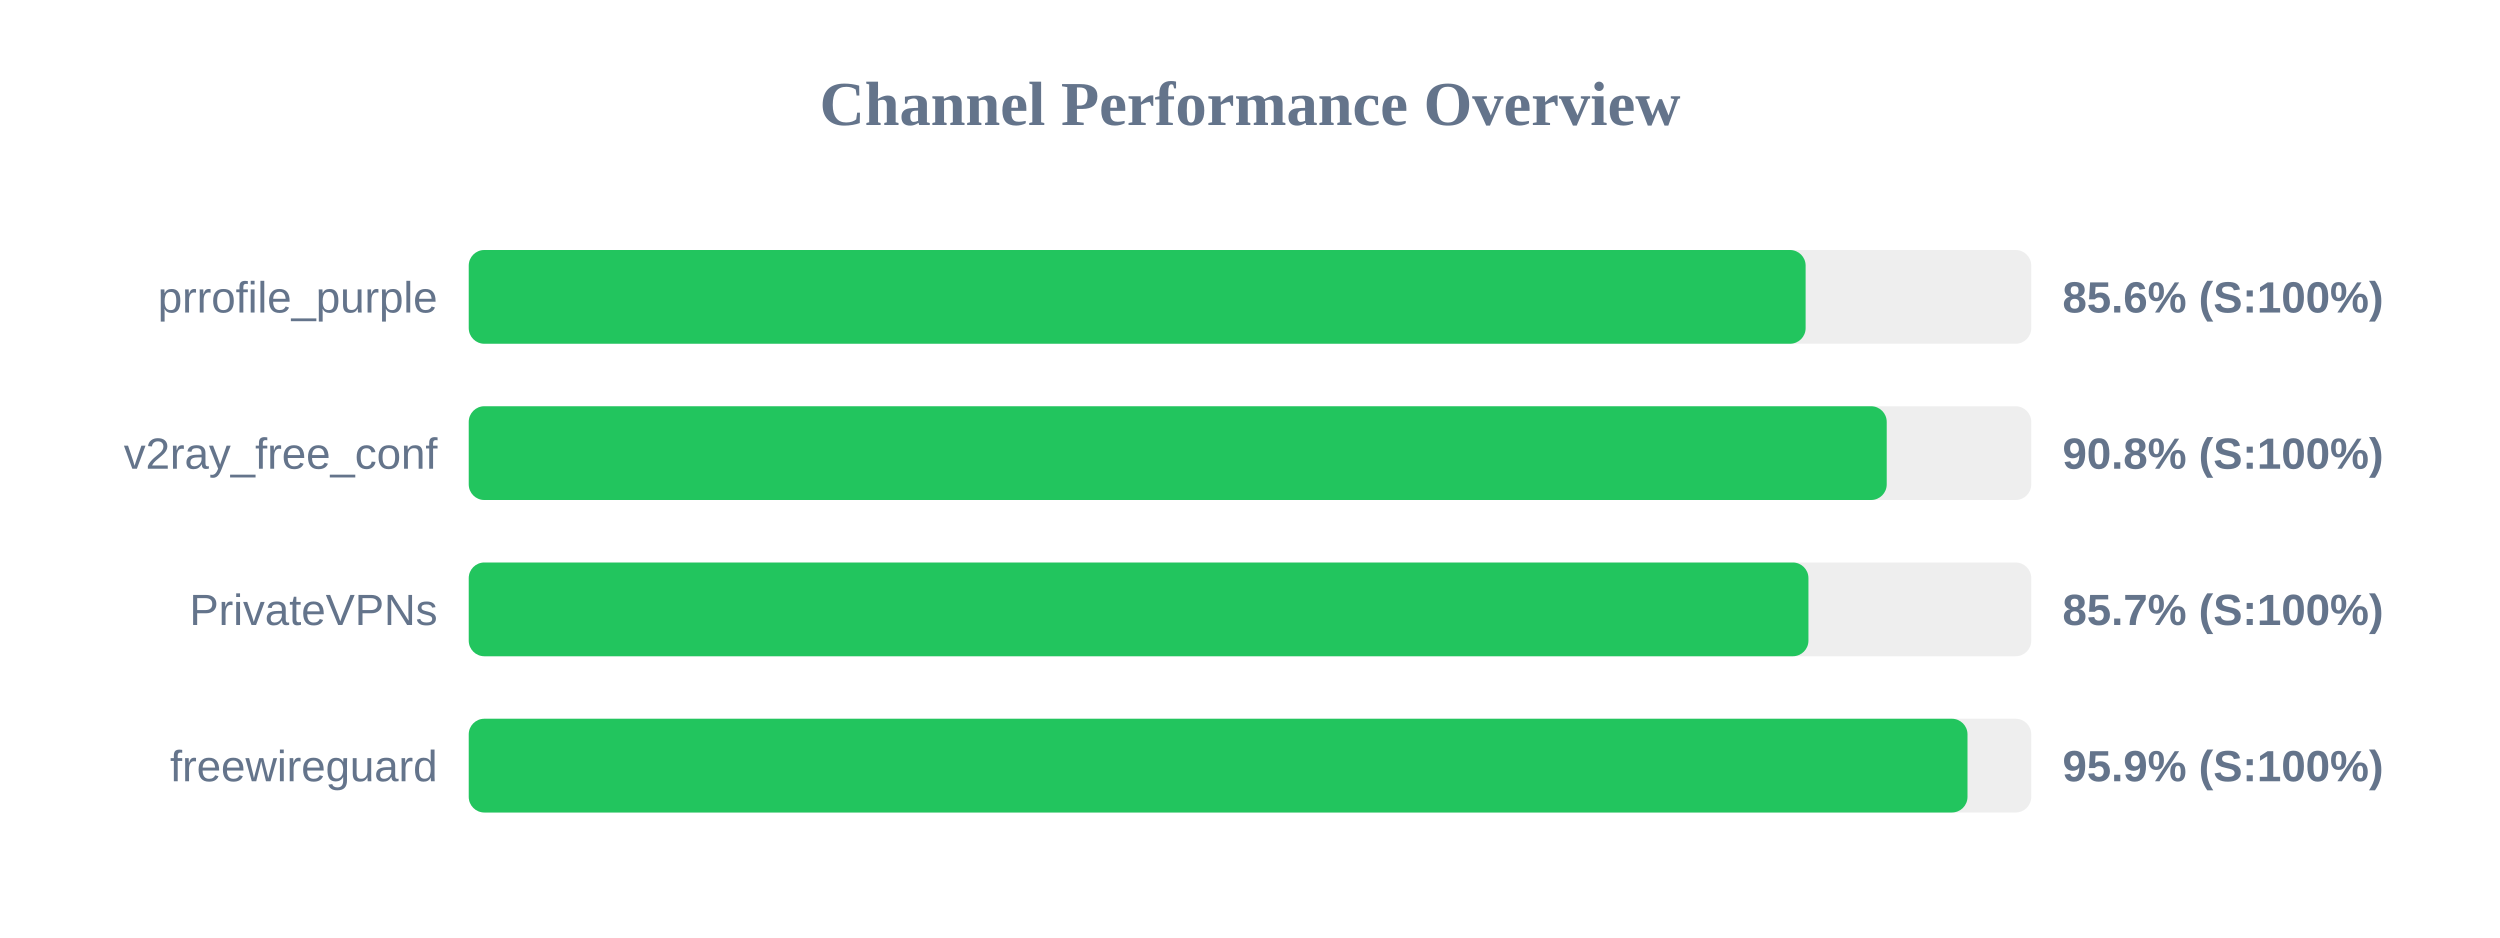
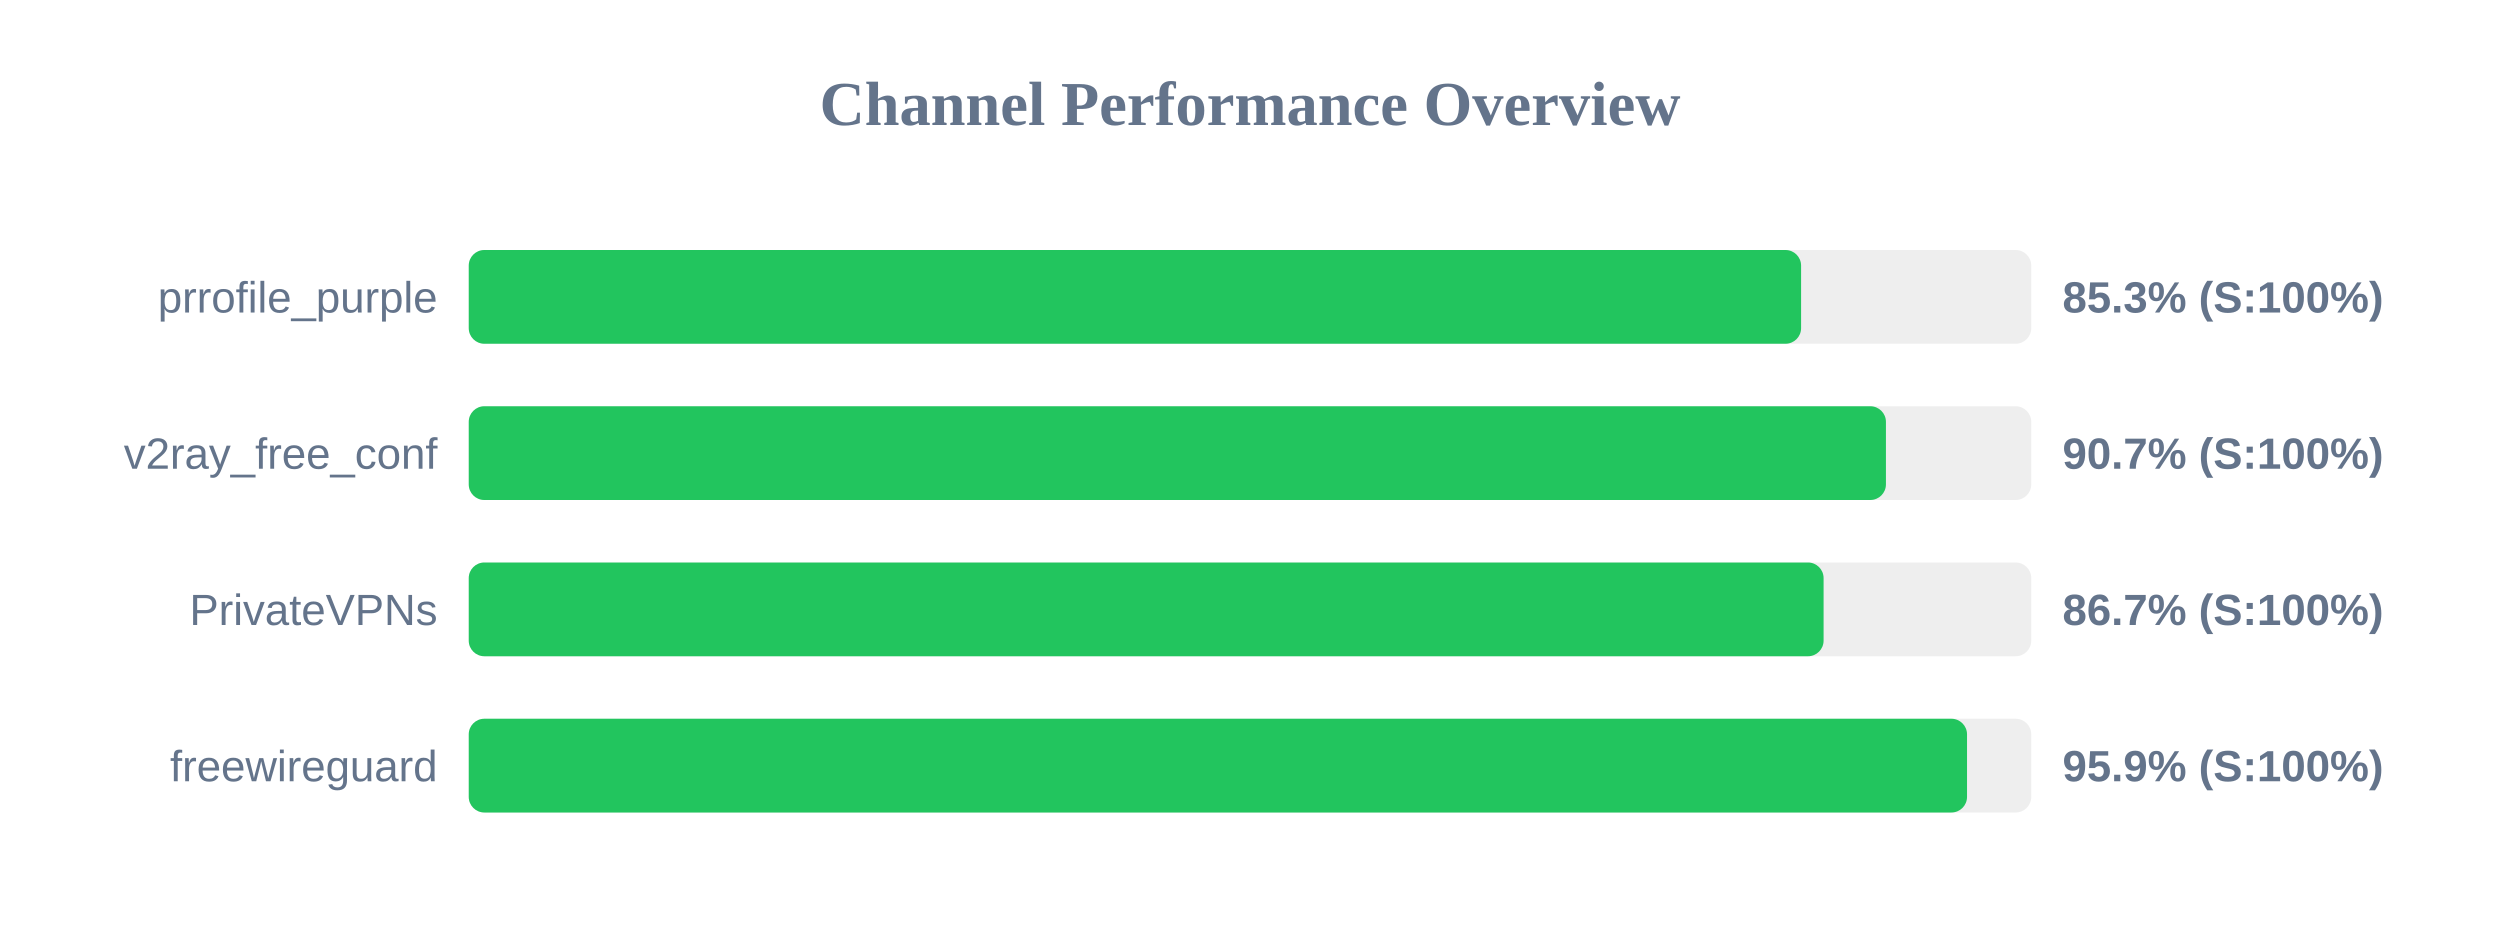
<svg xmlns="http://www.w3.org/2000/svg" width="800" height="300" version="1.1">
  <style>
        .row { font: 14px Arial; fill: #64748b; }
        .score { font: bold 14px Arial; fill: #64748b; }
    </style>
  <text x="400" y="40" text-anchor="middle" font-size="20px" font-weight="bold" fill="#64748b">Channel Performance Overview</text>
  <rect x="150" y="80" width="500" height="30" fill="#eee" rx="5" />
-   <rect x="150" y="80" width="427.8" height="30" fill="#22c55e" rx="5" />
+   <rect x="150" y="80" width="426.35" height="30" fill="#22c55e" rx="5" />
  <text x="140" y="100" text-anchor="end" class="row">prrofile_purple</text>
-   <text x="660" y="100" text-anchor="start" class="score">85.6% (S:100%)</text>
+   <text x="660" y="100" text-anchor="start" class="score">85.3% (S:100%)</text>
  <rect x="150" y="130" width="500" height="30" fill="#eee" rx="5" />
-   <rect x="150" y="130" width="453.75" height="30" fill="#22c55e" rx="5" />
+   <rect x="150" y="130" width="453.5" height="30" fill="#22c55e" rx="5" />
  <text x="140" y="150" text-anchor="end" class="row">v2ray_free_conf</text>
-   <text x="660" y="150" text-anchor="start" class="score">90.8% (S:100%)</text>
+   <text x="660" y="150" text-anchor="start" class="score">90.7% (S:100%)</text>
  <rect x="150" y="180" width="500" height="30" fill="#eee" rx="5" />
-   <rect x="150" y="180" width="428.7" height="30" fill="#22c55e" rx="5" />
+   <rect x="150" y="180" width="433.55" height="30" fill="#22c55e" rx="5" />
  <text x="140" y="200" text-anchor="end" class="row">PrivateVPNs</text>
-   <text x="660" y="200" text-anchor="start" class="score">85.7% (S:100%)</text>
+   <text x="660" y="200" text-anchor="start" class="score">86.7% (S:100%)</text>
  <rect x="150" y="230" width="500" height="30" fill="#eee" rx="5" />
-   <rect x="150" y="230" width="479.6" height="30" fill="#22c55e" rx="5" />
+   <rect x="150" y="230" width="479.45" height="30" fill="#22c55e" rx="5" />
  <text x="140" y="250" text-anchor="end" class="row">freewireguard</text>
  <text x="660" y="250" text-anchor="start" class="score">95.9% (S:100%)</text>
</svg>
